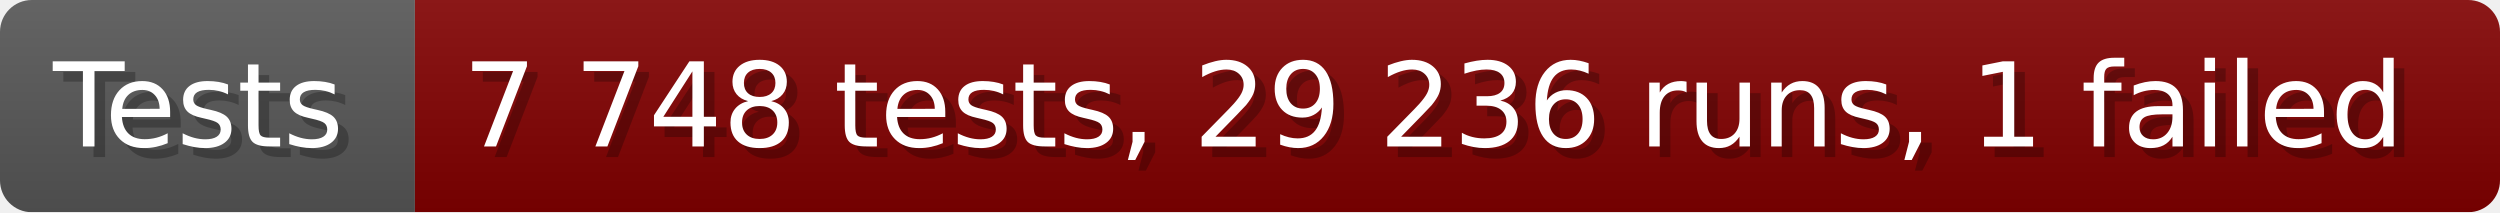
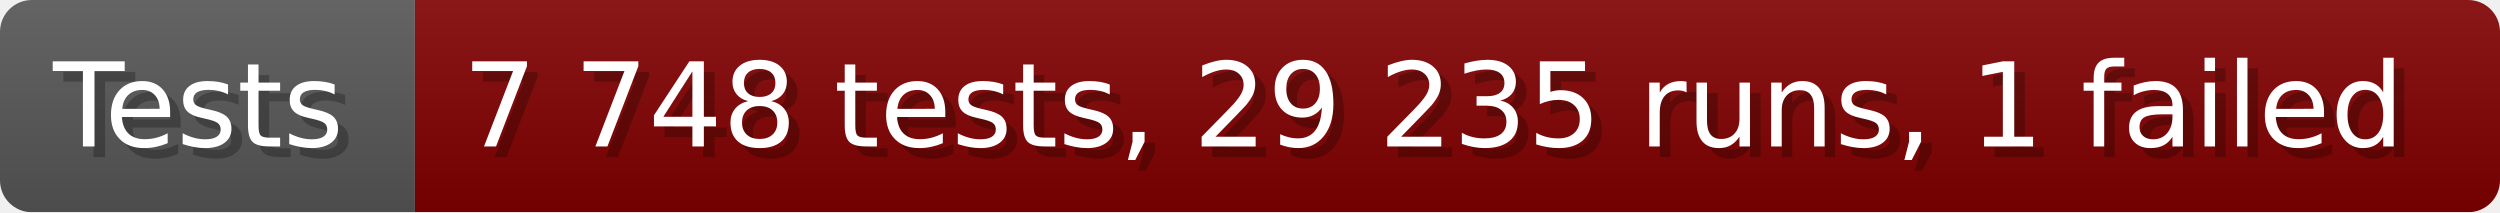
- <svg xmlns="http://www.w3.org/2000/svg" width="235.6" height="20" viewBox="0 0 2356 200" role="img" aria-label="Tests: 7 748 tests, 29 236 runs, 1 failed">
+ <svg xmlns="http://www.w3.org/2000/svg" width="235.6" height="20" viewBox="0 0 2356 200" role="img" aria-label="Tests: 7 748 tests, 29 235 runs, 1 failed">
  <linearGradient id="a" x2="0" y2="100%">
    <stop offset="0" stop-opacity=".1" stop-color="#EEE" />
    <stop offset="1" stop-opacity=".1" />
  </linearGradient>
  <mask id="m">
    <rect width="2356" height="200" rx="30" fill="#FFF" />
  </mask>
  <g mask="url(#m)">
    <rect width="391" height="200" fill="#555" />
    <rect width="1965" height="200" fill="#800000" x="391" />
    <rect width="2356" height="200" fill="url(#a)" />
  </g>
  <g aria-hidden="true" fill="#fff" text-anchor="start" font-family="Verdana,DejaVu Sans,sans-serif" font-size="110">
    <text x="60" y="148" textLength="291" fill="#000" opacity="0.25">Tests</text>
    <text x="50" y="138" textLength="291">Tests</text>
-     <text x="446" y="148" textLength="1865" fill="#000" opacity="0.25">7 748 tests, 29 236 runs, 1 failed</text>
-     <text x="436" y="138" textLength="1865">7 748 tests, 29 236 runs, 1 failed</text>
+     <text x="446" y="148" textLength="1865" fill="#000" opacity="0.25">7 748 tests, 29 235 runs, 1 failed</text>
+     <text x="436" y="138" textLength="1865">7 748 tests, 29 235 runs, 1 failed</text>
  </g>
</svg>
